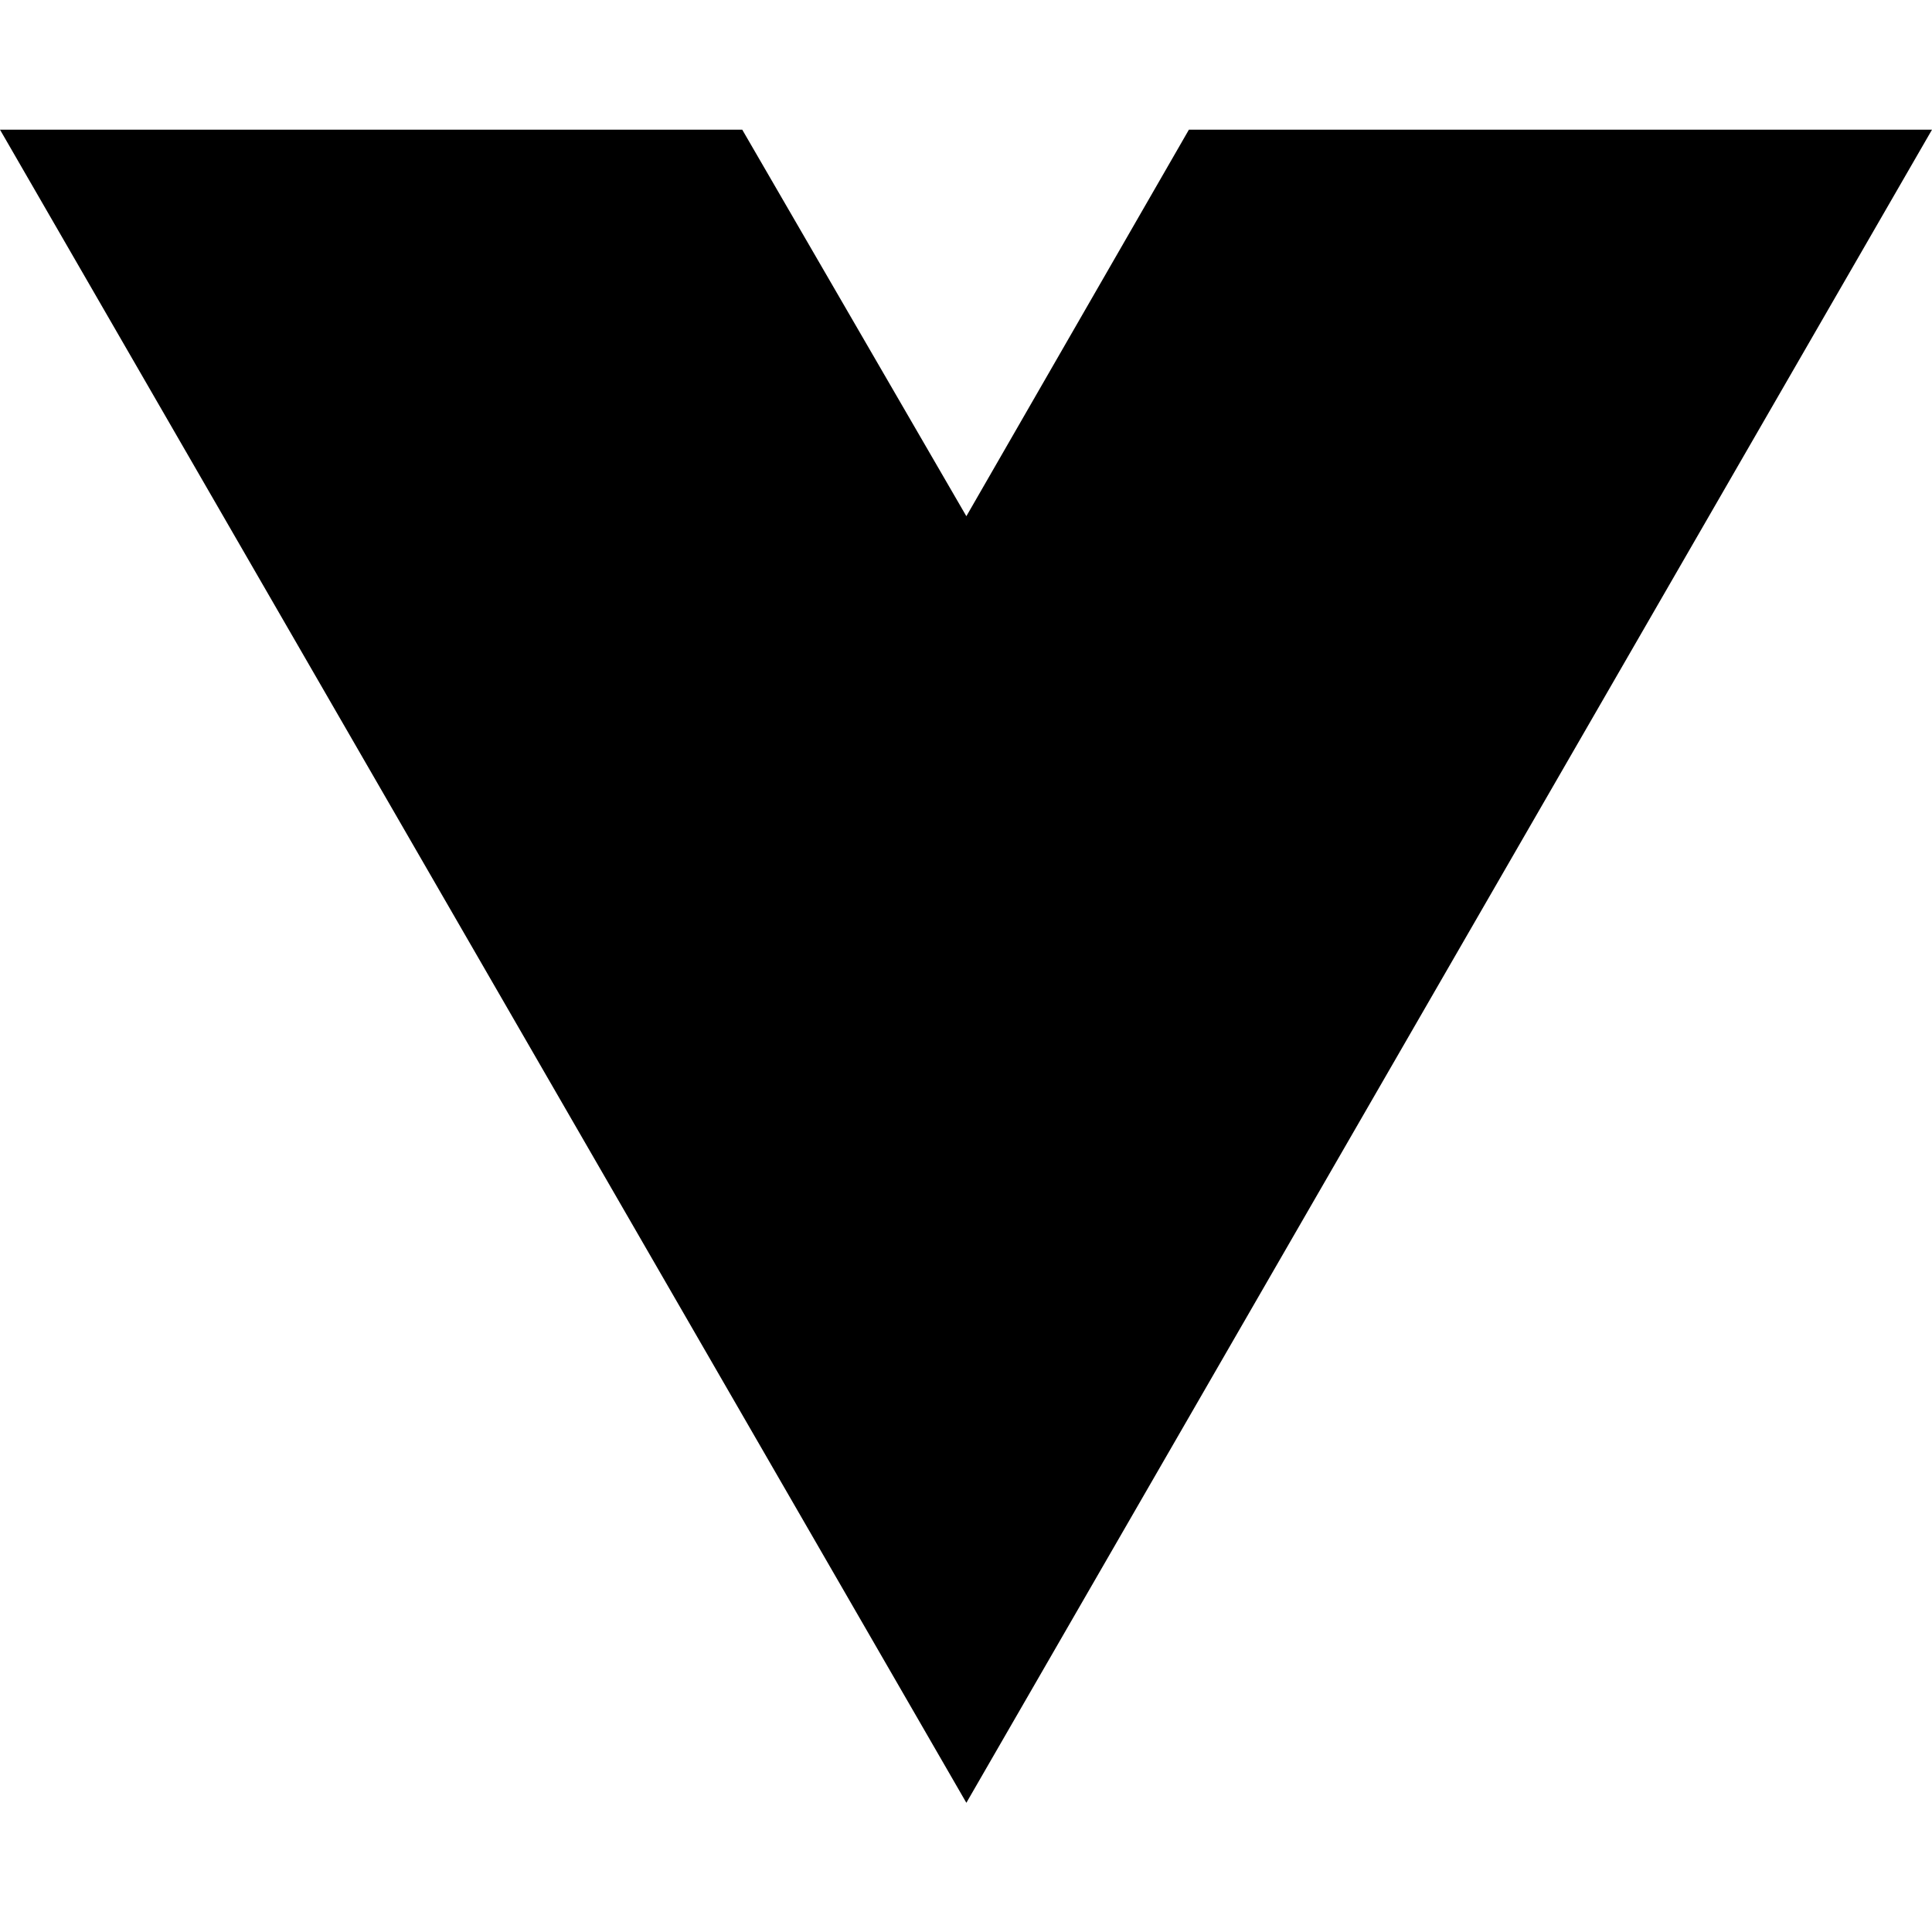
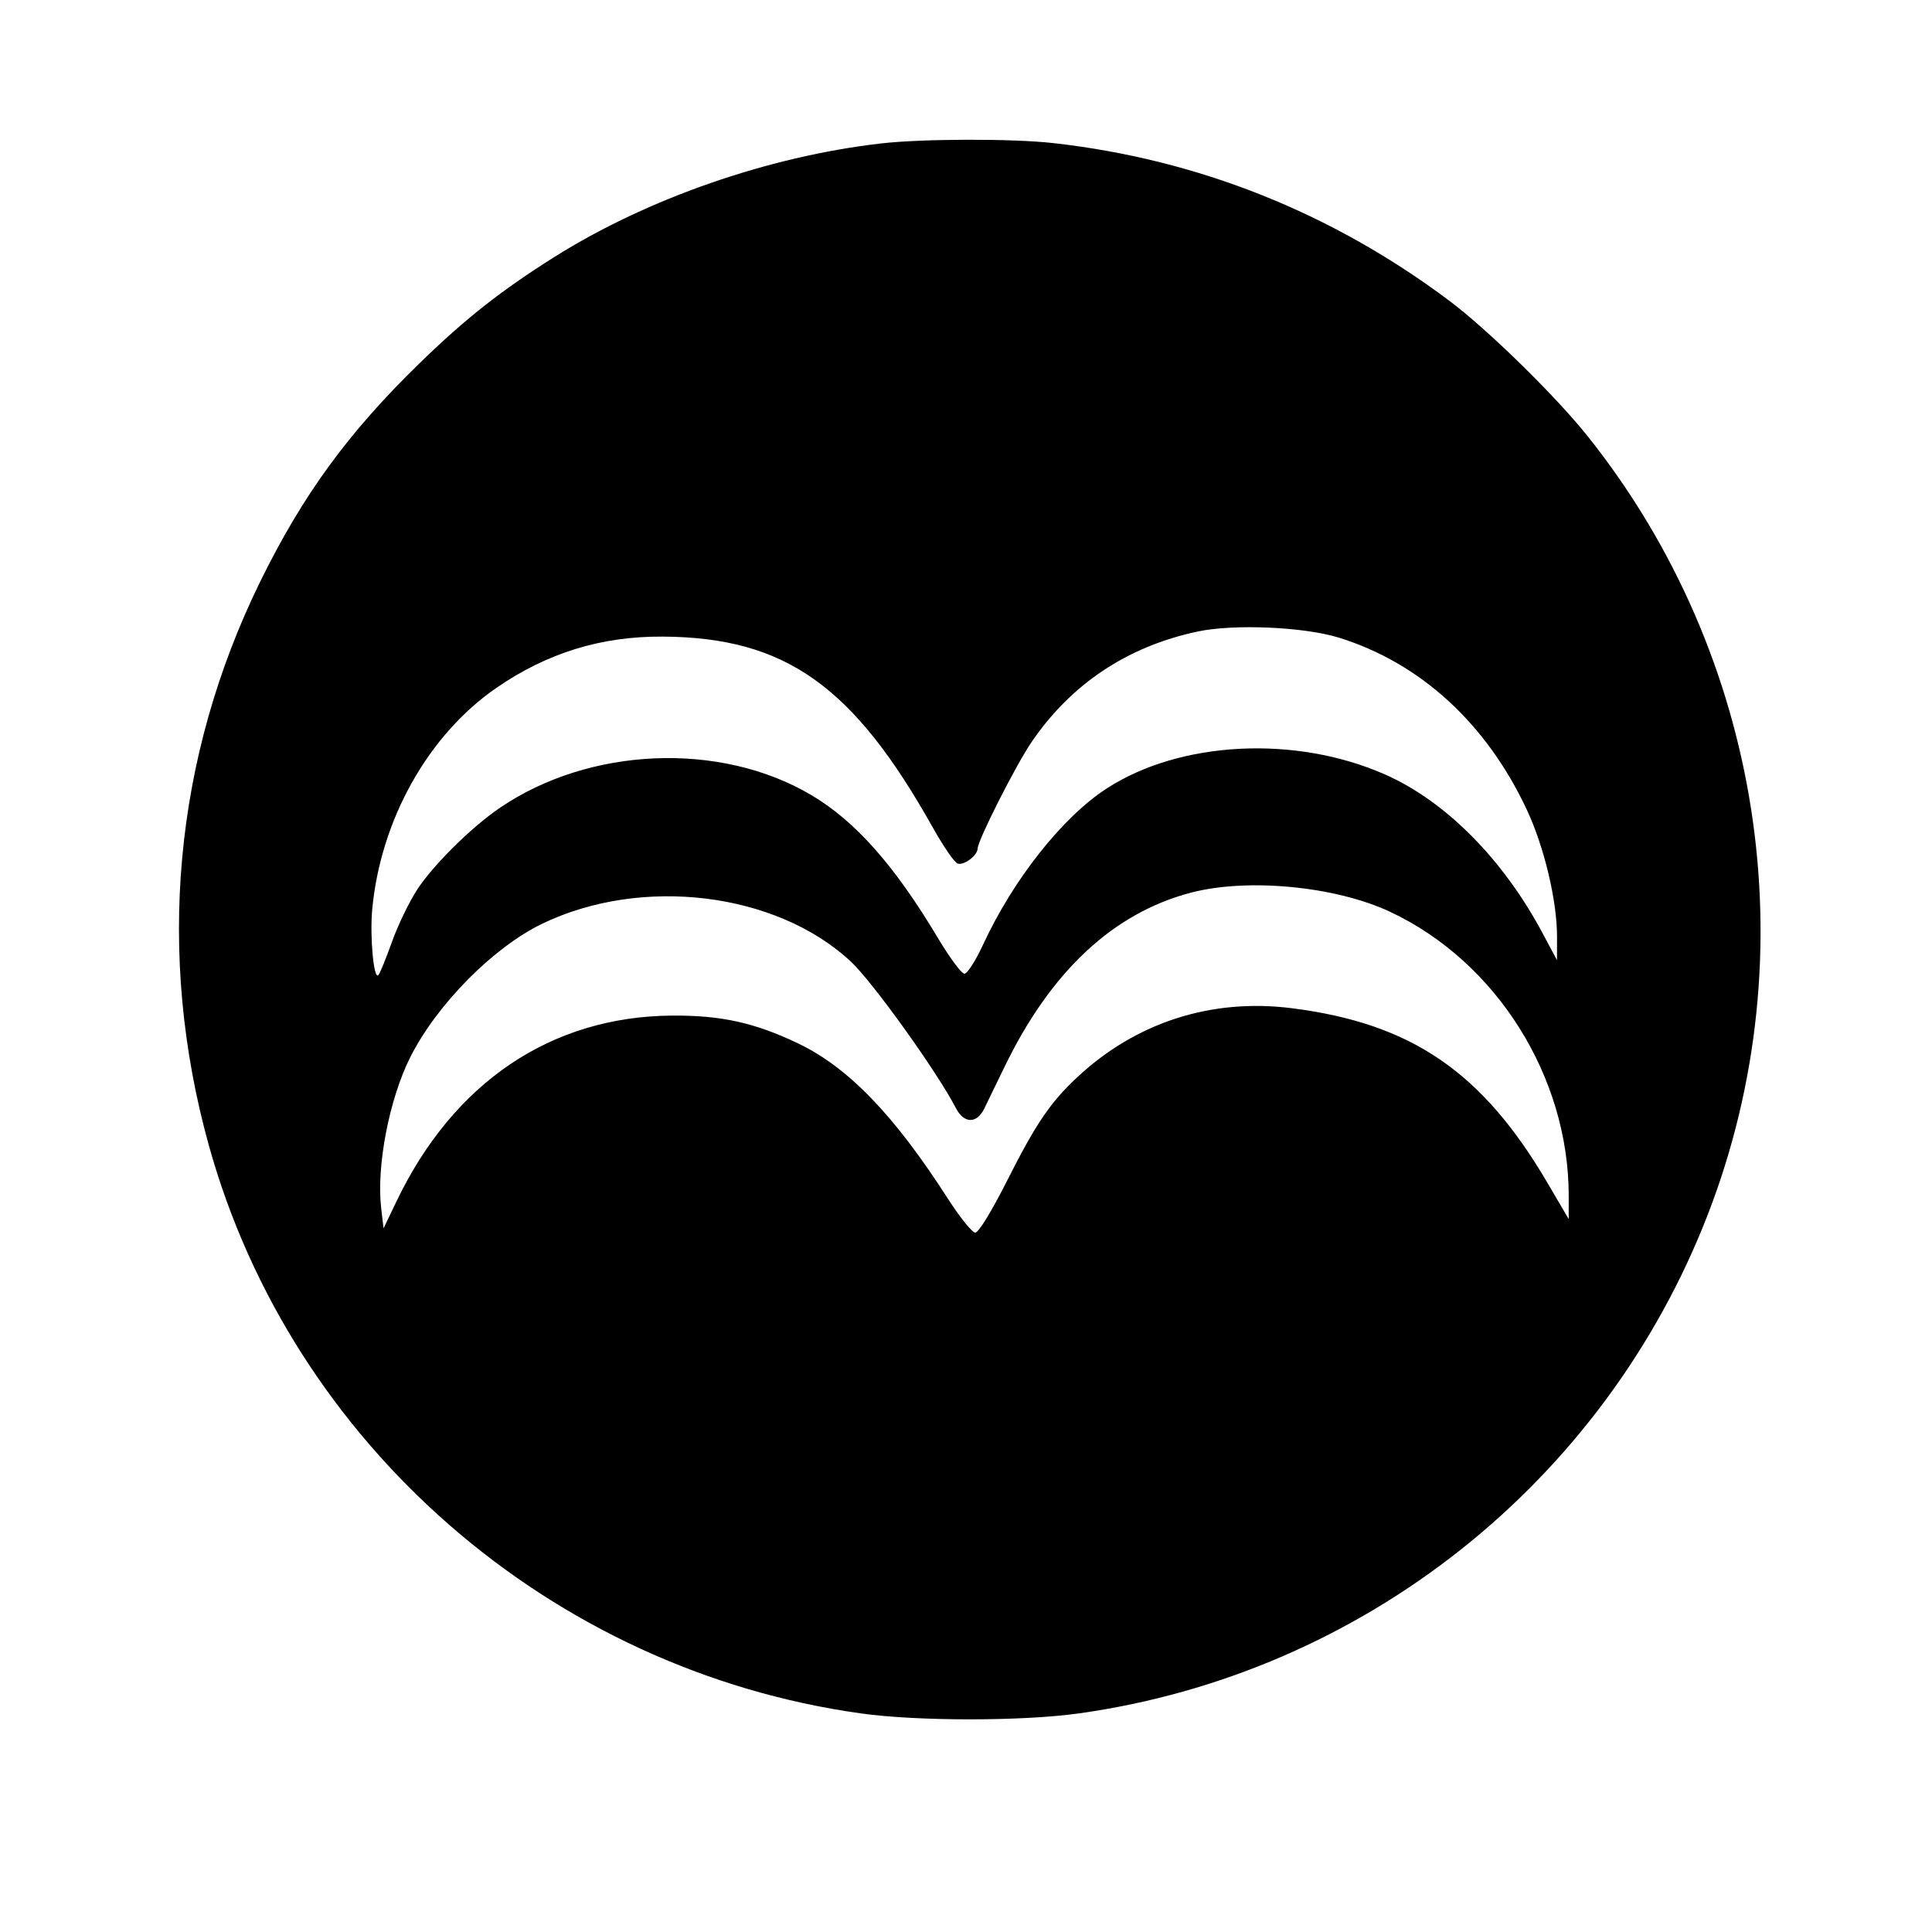
- <svg xmlns="http://www.w3.org/2000/svg" width="16" height="16" viewBox="0 0 16 16" fill="none">
-   <path d="M8.003 14.93L0 1.074H6.147L8.003 4.275L9.846 1.074H16L8.003 14.93Z" fill="black" />
+ <svg xmlns="http://www.w3.org/2000/svg" width="500" height="500" viewBox="0 0 500 500" version="1.1">
+   <path d="M 228 37.123 C 198.901 40.471, 167.514 51.381, 143.500 66.494 C 129.669 75.198, 120.503 82.416, 108.642 93.946 C 90.152 111.917, 78.356 128.075, 67.352 150.500 C 44.960 196.137, 40.320 246.951, 54.034 296.372 C 75.527 373.828, 142.579 432.239, 222.852 443.436 C 237.469 445.474, 264.531 445.474, 279.148 443.436 C 352.730 433.173, 415.212 383.587, 442.039 314.166 C 468.068 246.808, 456.170 169.755, 410.975 113 C 402.629 102.518, 385.028 85.284, 375 77.774 C 344.560 54.977, 309.914 41.203, 272.500 37.022 C 261.932 35.841, 238.678 35.894, 228 37.123 M 310 163.428 C 291.767 167.292, 277.176 177.016, 266.897 192.152 C 262.831 198.140, 253.042 217.490, 253.014 219.595 C 252.991 221.413, 249.393 224.088, 247.796 223.475 C 246.975 223.160, 244.110 218.987, 241.429 214.201 C 220.811 177.392, 203.212 164.947, 171.500 164.751 C 155.604 164.653, 141.651 168.952, 128.505 177.997 C 110.848 190.145, 98.499 212.146, 96.336 235.308 C 95.676 242.373, 96.734 253.731, 97.924 252.364 C 98.338 251.889, 99.921 248.011, 101.441 243.746 C 102.962 239.481, 105.893 233.406, 107.955 230.246 C 112.126 223.854, 121.959 214.119, 129.313 209.102 C 152.539 193.253, 186.370 191.835, 209.898 205.724 C 221.329 212.471, 231.509 223.953, 242.726 242.750 C 245.762 247.838, 248.852 252, 249.593 252 C 250.334 252, 252.497 248.630, 254.400 244.511 C 262.192 227.645, 274.907 211.553, 286.312 204.123 C 305.355 191.716, 335.288 190.192, 358.481 200.449 C 374.139 207.374, 388.997 222.348, 399.213 241.500 L 402.947 248.500 402.961 242.500 C 402.981 233.187, 399.655 219.192, 395.122 209.520 C 384.663 187.199, 367.591 171.576, 346.500 165.022 C 337.517 162.231, 319.386 161.439, 310 163.428 M 308.216 231.019 C 288.063 236.299, 271.869 251.458, 259.907 276.240 C 257.714 280.783, 255.361 285.625, 254.677 287 C 252.755 290.863, 249.453 290.778, 247.405 286.812 C 242.528 277.372, 225.741 253.976, 220.092 248.746 C 200.812 230.896, 166.132 226.665, 140.397 239.024 C 127.730 245.107, 113.075 259.908, 106.193 273.571 C 100.740 284.394, 97.376 301.839, 98.650 312.680 L 99.263 317.895 102.588 310.956 C 117.391 280.068, 142.674 263.031, 174 262.833 C 186.643 262.753, 195.314 264.668, 206.500 270.011 C 219.518 276.228, 231.383 288.522, 245.336 310.250 C 248.427 315.063, 251.607 319, 252.403 319 C 253.258 319, 256.591 313.572, 260.539 305.750 C 268.084 290.801, 271.760 285.369, 278.766 278.816 C 293.997 264.569, 313.548 258.281, 334.375 260.932 C 365.324 264.871, 383.639 277.397, 400.499 306.154 L 405.978 315.500 405.982 309.500 C 405.998 278.635, 387.252 248.840, 359.705 235.949 C 345.589 229.344, 322.901 227.171, 308.216 231.019" stroke="none" fill="black" fill-rule="evenodd" />
</svg>
